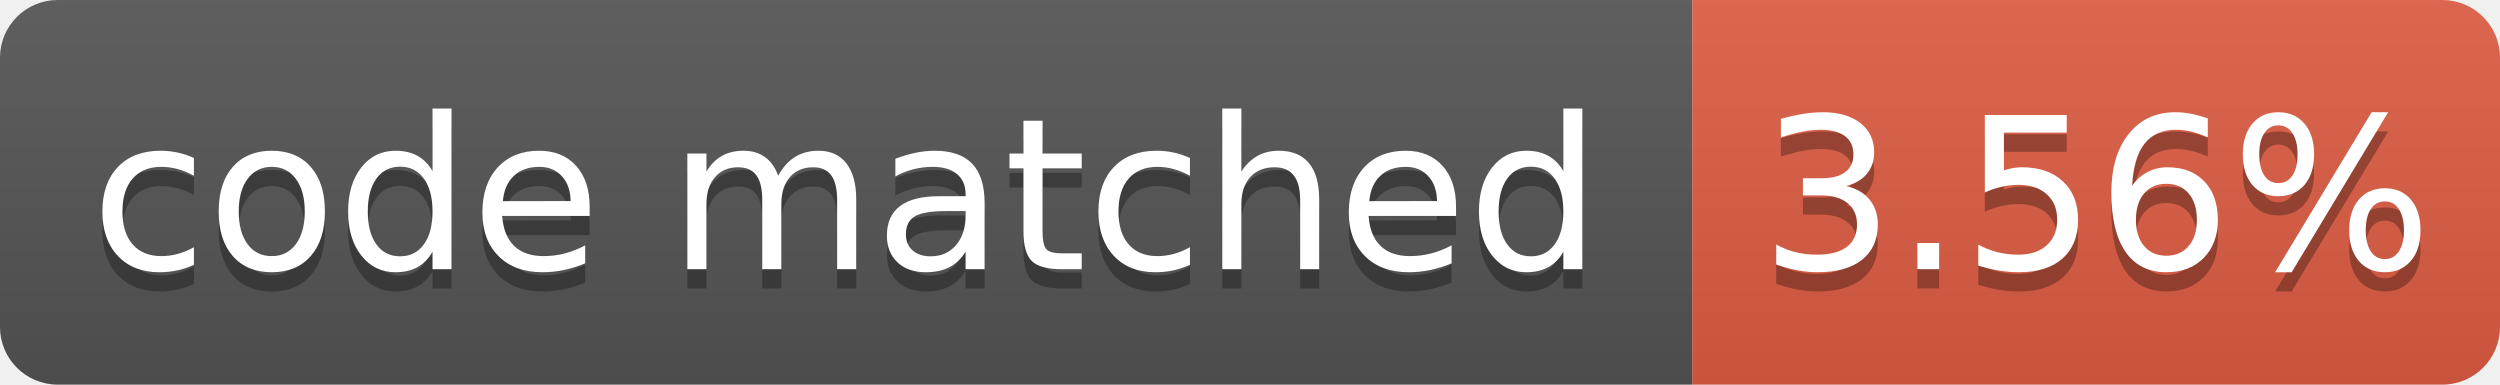
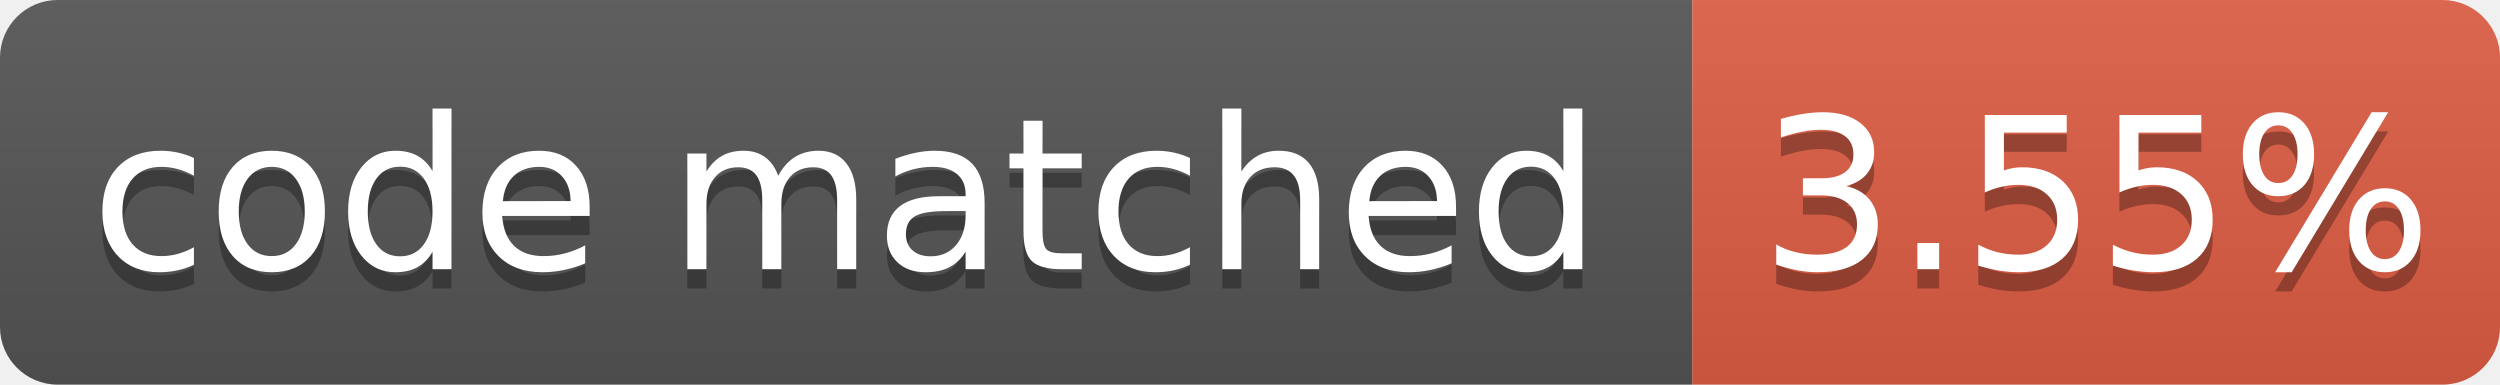
- <svg xmlns="http://www.w3.org/2000/svg" width="130" height="20" role="img" aria-label="code matched: 3.56%">
+ <svg xmlns="http://www.w3.org/2000/svg" width="130" height="20" role="img" aria-label="code matched: 3.55%">
  <linearGradient id="s" x2="0" y2="100%">
    <stop offset="0" stop-color="#bbb" stop-opacity=".1" />
    <stop offset="1" stop-opacity=".1" />
  </linearGradient>
  <clipPath id="r">
    <rect width="130" height="20" rx="3" fill="#fff" />
  </clipPath>
  <g clip-path="url(#r)">
    <rect width="88" height="20" fill="#555" />
    <rect x="88" width="42" height="20" fill="#e05d44" />
    <rect width="130" height="20" fill="url(#s)" />
  </g>
  <g fill="#fff" text-anchor="middle" font-family="Verdana,Geneva,DejaVu Sans,sans-serif" font-size="110" text-rendering="geometricPrecision">
    <text aria-hidden="true" x="440" y="150" fill="#010101" fill-opacity=".3" transform="scale(.1)" textLength="780">code matched</text>
    <text x="440" y="140" transform="scale(.1)" textLength="780">code matched</text>
-     <text aria-hidden="true" x="1090" y="150" fill="#010101" fill-opacity=".3" transform="scale(.1)" textLength="320">3.56%</text>
-     <text x="1090" y="140" transform="scale(.1)" textLength="320">3.56%</text>
+     <text aria-hidden="true" x="1090" y="150" fill="#010101" fill-opacity=".3" transform="scale(.1)" textLength="320">3.55%</text>
+     <text x="1090" y="140" transform="scale(.1)" textLength="320">3.55%</text>
  </g>
</svg>
